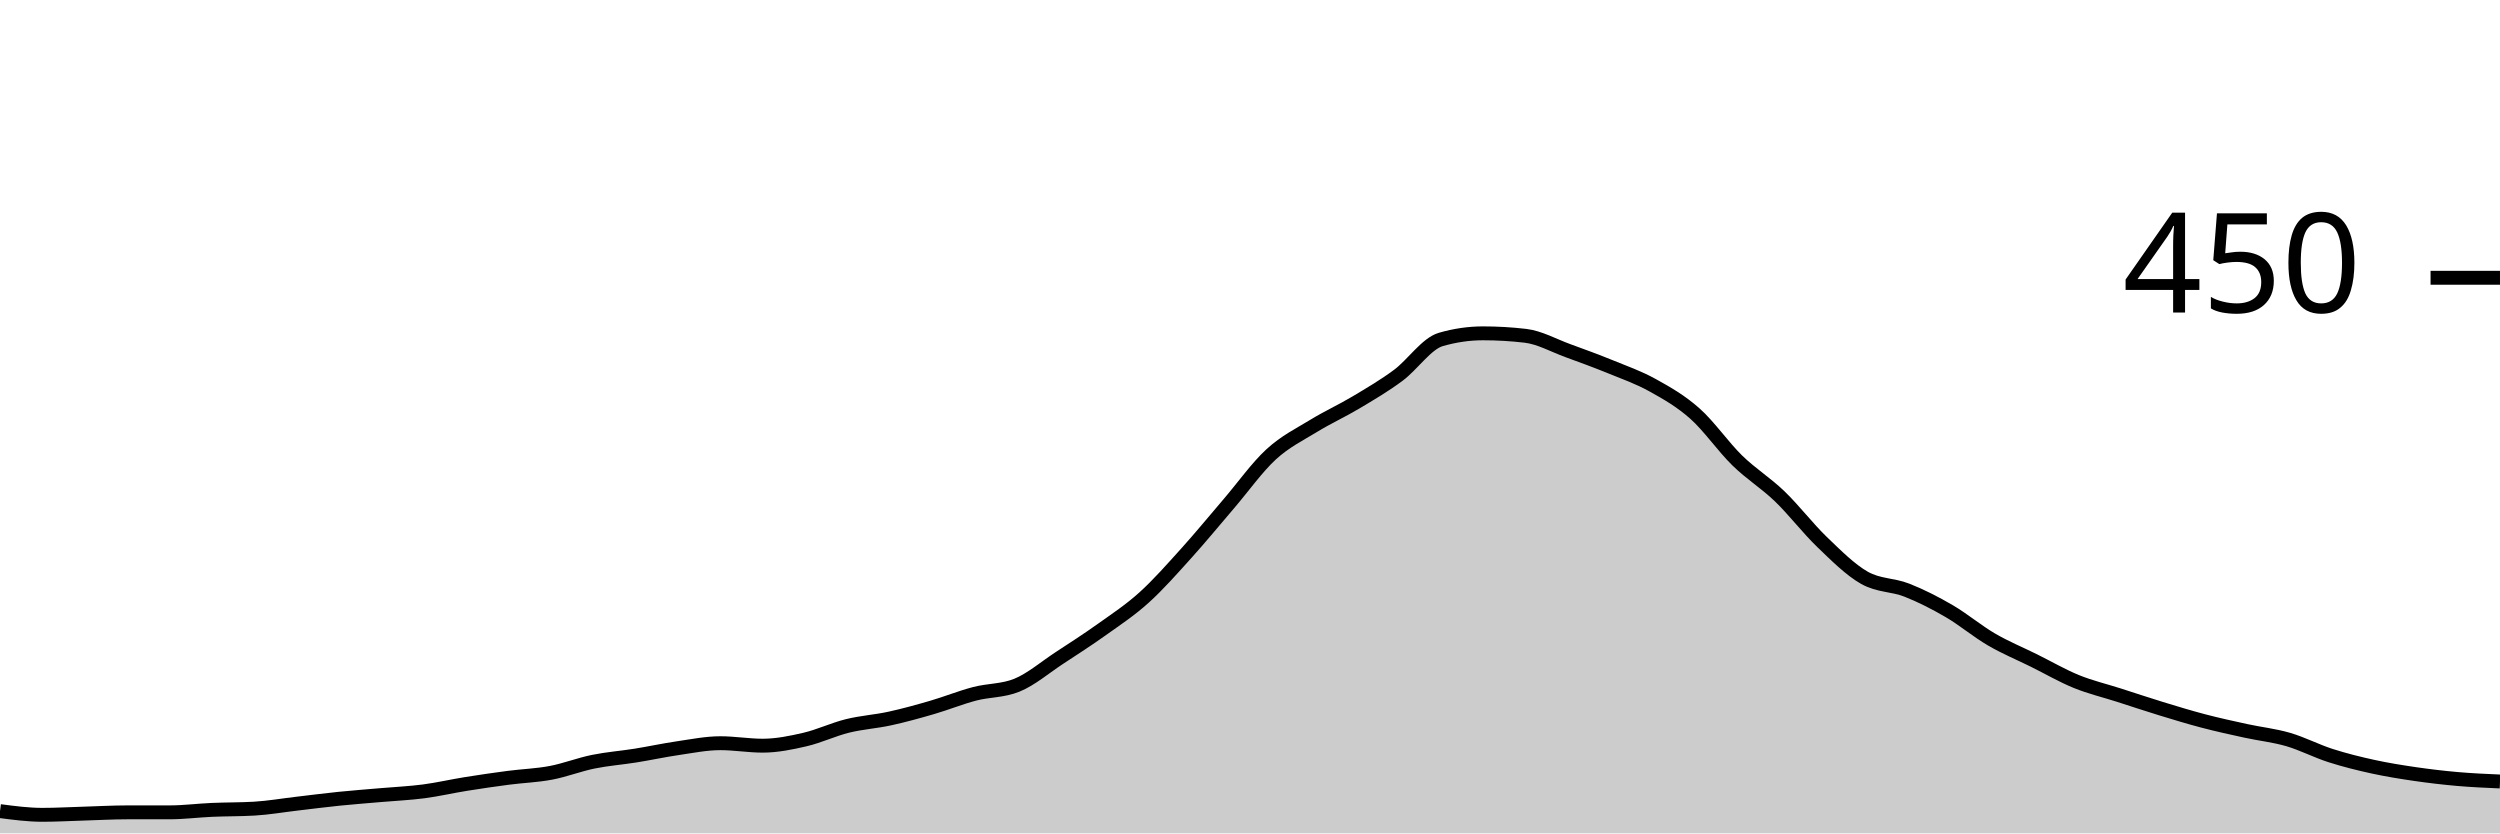
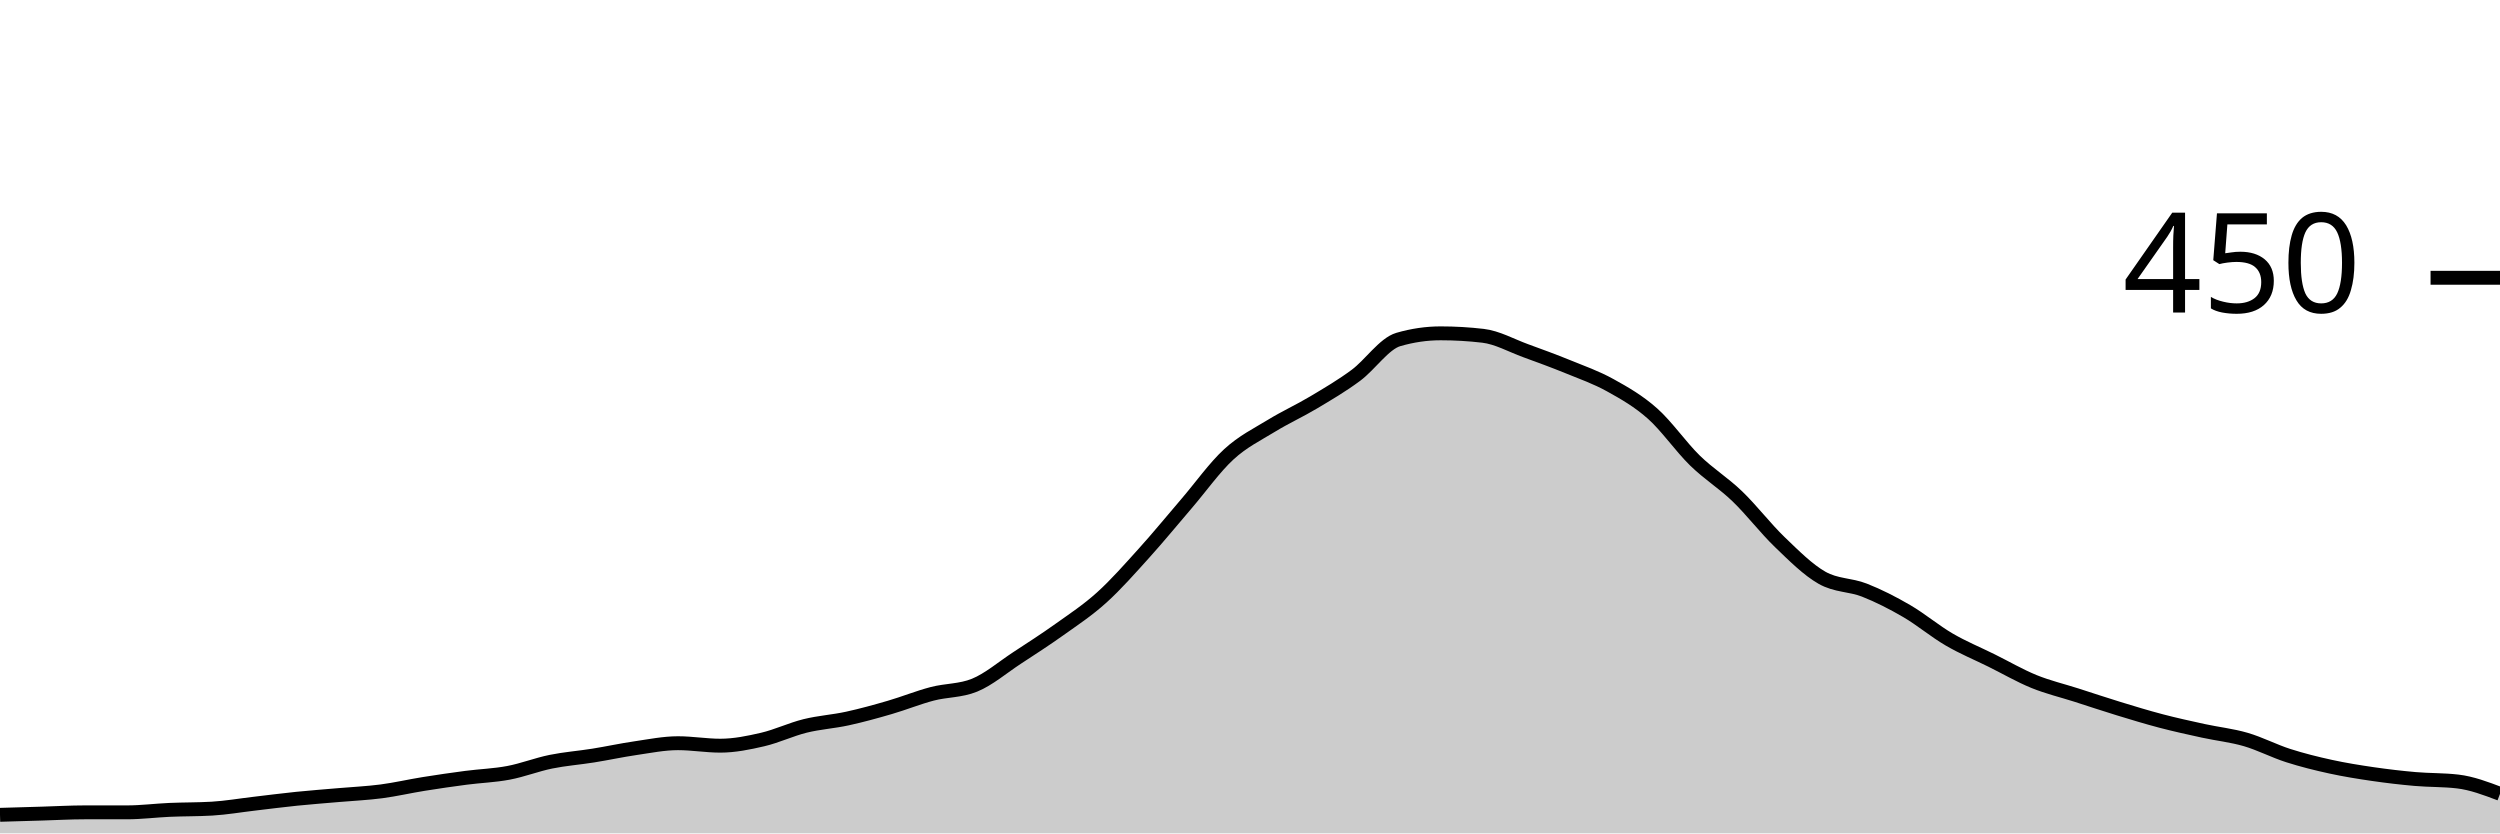
<svg xmlns="http://www.w3.org/2000/svg" viewBox="0 0 180 60">
  <g transform="translate(0,20)">
-     <path class="area" fill="rgba(0, 0, 0, 0.2)" d="M0,38.4C1.017,38.533,2.034,38.667,3.051,38.667C4.068,38.667,5.085,38.607,6.102,38.578C7.119,38.548,8.136,38.489,9.153,38.489C10.169,38.489,11.186,38.489,12.203,38.489C13.22,38.489,14.237,38.356,15.254,38.311C16.271,38.267,17.288,38.281,18.305,38.222C19.322,38.163,20.339,37.985,21.356,37.867C22.373,37.748,23.39,37.615,24.407,37.511C25.424,37.407,26.441,37.333,27.458,37.244C28.475,37.156,29.492,37.111,30.508,36.978C31.525,36.844,32.542,36.607,33.559,36.444C34.576,36.281,35.593,36.133,36.61,36C37.627,35.867,38.644,35.837,39.661,35.644C40.678,35.452,41.695,35.052,42.712,34.844C43.729,34.637,44.746,34.563,45.763,34.4C46.78,34.237,47.797,34.015,48.814,33.867C49.831,33.719,50.847,33.511,51.864,33.511C52.881,33.511,53.898,33.689,54.915,33.689C55.932,33.689,56.949,33.481,57.966,33.244C58.983,33.007,60,32.519,61.017,32.267C62.034,32.015,63.051,31.956,64.068,31.733C65.085,31.511,66.102,31.23,67.119,30.933C68.136,30.637,69.153,30.222,70.169,29.956C71.186,29.689,72.203,29.748,73.22,29.333C74.237,28.919,75.254,28.044,76.271,27.378C77.288,26.711,78.305,26.059,79.322,25.333C80.339,24.607,81.356,23.941,82.373,23.022C83.39,22.104,84.407,20.948,85.424,19.822C86.441,18.696,87.458,17.452,88.475,16.267C89.492,15.081,90.508,13.644,91.525,12.711C92.542,11.778,93.559,11.289,94.576,10.667C95.593,10.044,96.61,9.585,97.627,8.978C98.644,8.37,99.661,7.778,100.678,7.022C101.695,6.267,102.712,4.741,103.729,4.444C104.746,4.148,105.763,4,106.78,4C107.797,4,108.814,4.059,109.831,4.178C110.847,4.296,111.864,4.874,112.881,5.244C113.898,5.615,114.915,5.985,115.932,6.4C116.949,6.815,117.966,7.17,118.983,7.733C120,8.296,121.017,8.874,122.034,9.778C123.051,10.681,124.068,12.163,125.085,13.156C126.102,14.148,127.119,14.756,128.136,15.733C129.153,16.711,130.169,18.044,131.186,19.022C132.203,20,133.22,21.022,134.237,21.6C135.254,22.178,136.271,22.089,137.288,22.489C138.305,22.889,139.322,23.407,140.339,24C141.356,24.593,142.373,25.452,143.39,26.044C144.407,26.637,145.424,27.052,146.441,27.556C147.458,28.059,148.475,28.652,149.492,29.067C150.508,29.481,151.525,29.719,152.542,30.044C153.559,30.37,154.576,30.711,155.593,31.022C156.61,31.333,157.627,31.644,158.644,31.911C159.661,32.178,160.678,32.4,161.695,32.622C162.712,32.844,163.729,32.948,164.746,33.244C165.763,33.541,166.78,34.074,167.797,34.4C168.814,34.726,169.831,34.978,170.847,35.2C171.864,35.422,172.881,35.585,173.898,35.733C174.915,35.881,175.932,36,176.949,36.089C177.966,36.178,178.983,36.222,180,36.267L180,40C178.983,40,177.966,40,176.949,40C175.932,40,174.915,40,173.898,40C172.881,40,171.864,40,170.847,40C169.831,40,168.814,40,167.797,40C166.78,40,165.763,40,164.746,40C163.729,40,162.712,40,161.695,40C160.678,40,159.661,40,158.644,40C157.627,40,156.61,40,155.593,40C154.576,40,153.559,40,152.542,40C151.525,40,150.508,40,149.492,40C148.475,40,147.458,40,146.441,40C145.424,40,144.407,40,143.39,40C142.373,40,141.356,40,140.339,40C139.322,40,138.305,40,137.288,40C136.271,40,135.254,40,134.237,40C133.22,40,132.203,40,131.186,40C130.169,40,129.153,40,128.136,40C127.119,40,126.102,40,125.085,40C124.068,40,123.051,40,122.034,40C121.017,40,120,40,118.983,40C117.966,40,116.949,40,115.932,40C114.915,40,113.898,40,112.881,40C111.864,40,110.847,40,109.831,40C108.814,40,107.797,40,106.78,40C105.763,40,104.746,40,103.729,40C102.712,40,101.695,40,100.678,40C99.661,40,98.644,40,97.627,40C96.61,40,95.593,40,94.576,40C93.559,40,92.542,40,91.525,40C90.508,40,89.492,40,88.475,40C87.458,40,86.441,40,85.424,40C84.407,40,83.39,40,82.373,40C81.356,40,80.339,40,79.322,40C78.305,40,77.288,40,76.271,40C75.254,40,74.237,40,73.22,40C72.203,40,71.186,40,70.169,40C69.153,40,68.136,40,67.119,40C66.102,40,65.085,40,64.068,40C63.051,40,62.034,40,61.017,40C60,40,58.983,40,57.966,40C56.949,40,55.932,40,54.915,40C53.898,40,52.881,40,51.864,40C50.847,40,49.831,40,48.814,40C47.797,40,46.78,40,45.763,40C44.746,40,43.729,40,42.712,40C41.695,40,40.678,40,39.661,40C38.644,40,37.627,40,36.61,40C35.593,40,34.576,40,33.559,40C32.542,40,31.525,40,30.508,40C29.492,40,28.475,40,27.458,40C26.441,40,25.424,40,24.407,40C23.39,40,22.373,40,21.356,40C20.339,40,19.322,40,18.305,40C17.288,40,16.271,40,15.254,40C14.237,40,13.22,40,12.203,40C11.186,40,10.169,40,9.153,40C8.136,40,7.119,40,6.102,40C5.085,40,4.068,40,3.051,40C2.034,40,1.017,40,0,40Z" />
-     <path class="line" stroke="black" fill="none" d="M0,38.4C1.017,38.533,2.034,38.667,3.051,38.667C4.068,38.667,5.085,38.607,6.102,38.578C7.119,38.548,8.136,38.489,9.153,38.489C10.169,38.489,11.186,38.489,12.203,38.489C13.22,38.489,14.237,38.356,15.254,38.311C16.271,38.267,17.288,38.281,18.305,38.222C19.322,38.163,20.339,37.985,21.356,37.867C22.373,37.748,23.39,37.615,24.407,37.511C25.424,37.407,26.441,37.333,27.458,37.244C28.475,37.156,29.492,37.111,30.508,36.978C31.525,36.844,32.542,36.607,33.559,36.444C34.576,36.281,35.593,36.133,36.61,36C37.627,35.867,38.644,35.837,39.661,35.644C40.678,35.452,41.695,35.052,42.712,34.844C43.729,34.637,44.746,34.563,45.763,34.4C46.78,34.237,47.797,34.015,48.814,33.867C49.831,33.719,50.847,33.511,51.864,33.511C52.881,33.511,53.898,33.689,54.915,33.689C55.932,33.689,56.949,33.481,57.966,33.244C58.983,33.007,60,32.519,61.017,32.267C62.034,32.015,63.051,31.956,64.068,31.733C65.085,31.511,66.102,31.23,67.119,30.933C68.136,30.637,69.153,30.222,70.169,29.956C71.186,29.689,72.203,29.748,73.22,29.333C74.237,28.919,75.254,28.044,76.271,27.378C77.288,26.711,78.305,26.059,79.322,25.333C80.339,24.607,81.356,23.941,82.373,23.022C83.39,22.104,84.407,20.948,85.424,19.822C86.441,18.696,87.458,17.452,88.475,16.267C89.492,15.081,90.508,13.644,91.525,12.711C92.542,11.778,93.559,11.289,94.576,10.667C95.593,10.044,96.61,9.585,97.627,8.978C98.644,8.37,99.661,7.778,100.678,7.022C101.695,6.267,102.712,4.741,103.729,4.444C104.746,4.148,105.763,4,106.78,4C107.797,4,108.814,4.059,109.831,4.178C110.847,4.296,111.864,4.874,112.881,5.244C113.898,5.615,114.915,5.985,115.932,6.4C116.949,6.815,117.966,7.17,118.983,7.733C120,8.296,121.017,8.874,122.034,9.778C123.051,10.681,124.068,12.163,125.085,13.156C126.102,14.148,127.119,14.756,128.136,15.733C129.153,16.711,130.169,18.044,131.186,19.022C132.203,20,133.22,21.022,134.237,21.6C135.254,22.178,136.271,22.089,137.288,22.489C138.305,22.889,139.322,23.407,140.339,24C141.356,24.593,142.373,25.452,143.39,26.044C144.407,26.637,145.424,27.052,146.441,27.556C147.458,28.059,148.475,28.652,149.492,29.067C150.508,29.481,151.525,29.719,152.542,30.044C153.559,30.37,154.576,30.711,155.593,31.022C156.61,31.333,157.627,31.644,158.644,31.911C159.661,32.178,160.678,32.4,161.695,32.622C162.712,32.844,163.729,32.948,164.746,33.244C165.763,33.541,166.78,34.074,167.797,34.4C168.814,34.726,169.831,34.978,170.847,35.2C171.864,35.422,172.881,35.585,173.898,35.733C174.915,35.881,175.932,36,176.949,36.089C177.966,36.178,178.983,36.222,180,36.267" />
+     <path class="area" fill="rgba(0, 0, 0, 0.2)" d="M0,38.667C1.017,38.637,2.034,38.607,3.051,38.578C4.068,38.548,5.085,38.489,6.102,38.489C7.119,38.489,8.136,38.489,9.153,38.489C10.169,38.489,11.186,38.356,12.203,38.311C13.22,38.267,14.237,38.281,15.254,38.222C16.271,38.163,17.288,37.985,18.305,37.867C19.322,37.748,20.339,37.615,21.356,37.511C22.373,37.407,23.39,37.333,24.407,37.244C25.424,37.156,26.441,37.111,27.458,36.978C28.475,36.844,29.492,36.607,30.508,36.444C31.525,36.281,32.542,36.133,33.559,36C34.576,35.867,35.593,35.837,36.61,35.644C37.627,35.452,38.644,35.052,39.661,34.844C40.678,34.637,41.695,34.563,42.712,34.4C43.729,34.237,44.746,34.015,45.763,33.867C46.78,33.719,47.797,33.511,48.814,33.511C49.831,33.511,50.847,33.689,51.864,33.689C52.881,33.689,53.898,33.481,54.915,33.244C55.932,33.007,56.949,32.519,57.966,32.267C58.983,32.015,60,31.956,61.017,31.733C62.034,31.511,63.051,31.23,64.068,30.933C65.085,30.637,66.102,30.222,67.119,29.956C68.136,29.689,69.153,29.748,70.169,29.333C71.186,28.919,72.203,28.044,73.22,27.378C74.237,26.711,75.254,26.059,76.271,25.333C77.288,24.607,78.305,23.941,79.322,23.022C80.339,22.104,81.356,20.948,82.373,19.822C83.39,18.696,84.407,17.452,85.424,16.267C86.441,15.081,87.458,13.644,88.475,12.711C89.492,11.778,90.508,11.289,91.525,10.667C92.542,10.044,93.559,9.585,94.576,8.978C95.593,8.37,96.61,7.778,97.627,7.022C98.644,6.267,99.661,4.741,100.678,4.444C101.695,4.148,102.712,4,103.729,4C104.746,4,105.763,4.059,106.78,4.178C107.797,4.296,108.814,4.874,109.831,5.244C110.847,5.615,111.864,5.985,112.881,6.4C113.898,6.815,114.915,7.17,115.932,7.733C116.949,8.296,117.966,8.874,118.983,9.778C120,10.681,121.017,12.163,122.034,13.156C123.051,14.148,124.068,14.756,125.085,15.733C126.102,16.711,127.119,18.044,128.136,19.022C129.153,20,130.169,21.022,131.186,21.6C132.203,22.178,133.22,22.089,134.237,22.489C135.254,22.889,136.271,23.407,137.288,24C138.305,24.593,139.322,25.452,140.339,26.044C141.356,26.637,142.373,27.052,143.39,27.556C144.407,28.059,145.424,28.652,146.441,29.067C147.458,29.481,148.475,29.719,149.492,30.044C150.508,30.37,151.525,30.711,152.542,31.022C153.559,31.333,154.576,31.644,155.593,31.911C156.61,32.178,157.627,32.4,158.644,32.622C159.661,32.844,160.678,32.948,161.695,33.244C162.712,33.541,163.729,34.074,164.746,34.4C165.763,34.726,166.78,34.978,167.797,35.2C168.814,35.422,169.831,35.585,170.847,35.733C171.864,35.881,172.881,36,173.898,36.089C174.915,36.178,175.932,36.148,176.949,36.267C177.966,36.385,178.983,36.77,180,37.156L180,40C178.983,40,177.966,40,176.949,40C175.932,40,174.915,40,173.898,40C172.881,40,171.864,40,170.847,40C169.831,40,168.814,40,167.797,40C166.78,40,165.763,40,164.746,40C163.729,40,162.712,40,161.695,40C160.678,40,159.661,40,158.644,40C157.627,40,156.61,40,155.593,40C154.576,40,153.559,40,152.542,40C151.525,40,150.508,40,149.492,40C148.475,40,147.458,40,146.441,40C145.424,40,144.407,40,143.39,40C142.373,40,141.356,40,140.339,40C139.322,40,138.305,40,137.288,40C136.271,40,135.254,40,134.237,40C133.22,40,132.203,40,131.186,40C130.169,40,129.153,40,128.136,40C127.119,40,126.102,40,125.085,40C124.068,40,123.051,40,122.034,40C121.017,40,120,40,118.983,40C117.966,40,116.949,40,115.932,40C114.915,40,113.898,40,112.881,40C111.864,40,110.847,40,109.831,40C108.814,40,107.797,40,106.78,40C105.763,40,104.746,40,103.729,40C102.712,40,101.695,40,100.678,40C99.661,40,98.644,40,97.627,40C96.61,40,95.593,40,94.576,40C93.559,40,92.542,40,91.525,40C90.508,40,89.492,40,88.475,40C87.458,40,86.441,40,85.424,40C84.407,40,83.39,40,82.373,40C81.356,40,80.339,40,79.322,40C78.305,40,77.288,40,76.271,40C75.254,40,74.237,40,73.22,40C72.203,40,71.186,40,70.169,40C69.153,40,68.136,40,67.119,40C66.102,40,65.085,40,64.068,40C63.051,40,62.034,40,61.017,40C60,40,58.983,40,57.966,40C56.949,40,55.932,40,54.915,40C53.898,40,52.881,40,51.864,40C50.847,40,49.831,40,48.814,40C47.797,40,46.78,40,45.763,40C44.746,40,43.729,40,42.712,40C41.695,40,40.678,40,39.661,40C38.644,40,37.627,40,36.61,40C35.593,40,34.576,40,33.559,40C32.542,40,31.525,40,30.508,40C29.492,40,28.475,40,27.458,40C26.441,40,25.424,40,24.407,40C23.39,40,22.373,40,21.356,40C20.339,40,19.322,40,18.305,40C17.288,40,16.271,40,15.254,40C14.237,40,13.22,40,12.203,40C11.186,40,10.169,40,9.153,40C8.136,40,7.119,40,6.102,40C5.085,40,4.068,40,3.051,40C2.034,40,1.017,40,0,40Z" />
+     <path class="line" stroke="black" fill="none" d="M0,38.667C1.017,38.637,2.034,38.607,3.051,38.578C4.068,38.548,5.085,38.489,6.102,38.489C7.119,38.489,8.136,38.489,9.153,38.489C10.169,38.489,11.186,38.356,12.203,38.311C13.22,38.267,14.237,38.281,15.254,38.222C16.271,38.163,17.288,37.985,18.305,37.867C19.322,37.748,20.339,37.615,21.356,37.511C22.373,37.407,23.39,37.333,24.407,37.244C25.424,37.156,26.441,37.111,27.458,36.978C28.475,36.844,29.492,36.607,30.508,36.444C31.525,36.281,32.542,36.133,33.559,36C34.576,35.867,35.593,35.837,36.61,35.644C37.627,35.452,38.644,35.052,39.661,34.844C40.678,34.637,41.695,34.563,42.712,34.4C43.729,34.237,44.746,34.015,45.763,33.867C46.78,33.719,47.797,33.511,48.814,33.511C49.831,33.511,50.847,33.689,51.864,33.689C52.881,33.689,53.898,33.481,54.915,33.244C55.932,33.007,56.949,32.519,57.966,32.267C58.983,32.015,60,31.956,61.017,31.733C62.034,31.511,63.051,31.23,64.068,30.933C65.085,30.637,66.102,30.222,67.119,29.956C68.136,29.689,69.153,29.748,70.169,29.333C71.186,28.919,72.203,28.044,73.22,27.378C74.237,26.711,75.254,26.059,76.271,25.333C77.288,24.607,78.305,23.941,79.322,23.022C80.339,22.104,81.356,20.948,82.373,19.822C83.39,18.696,84.407,17.452,85.424,16.267C86.441,15.081,87.458,13.644,88.475,12.711C89.492,11.778,90.508,11.289,91.525,10.667C92.542,10.044,93.559,9.585,94.576,8.978C95.593,8.37,96.61,7.778,97.627,7.022C98.644,6.267,99.661,4.741,100.678,4.444C101.695,4.148,102.712,4,103.729,4C104.746,4,105.763,4.059,106.78,4.178C107.797,4.296,108.814,4.874,109.831,5.244C110.847,5.615,111.864,5.985,112.881,6.4C113.898,6.815,114.915,7.17,115.932,7.733C116.949,8.296,117.966,8.874,118.983,9.778C120,10.681,121.017,12.163,122.034,13.156C123.051,14.148,124.068,14.756,125.085,15.733C126.102,16.711,127.119,18.044,128.136,19.022C129.153,20,130.169,21.022,131.186,21.6C132.203,22.178,133.22,22.089,134.237,22.489C135.254,22.889,136.271,23.407,137.288,24C138.305,24.593,139.322,25.452,140.339,26.044C141.356,26.637,142.373,27.052,143.39,27.556C144.407,28.059,145.424,28.652,146.441,29.067C147.458,29.481,148.475,29.719,149.492,30.044C150.508,30.37,151.525,30.711,152.542,31.022C153.559,31.333,154.576,31.644,155.593,31.911C156.61,32.178,157.627,32.4,158.644,32.622C159.661,32.844,160.678,32.948,161.695,33.244C162.712,33.541,163.729,34.074,164.746,34.4C165.763,34.726,166.78,34.978,167.797,35.2C168.814,35.422,169.831,35.585,170.847,35.733C171.864,35.881,172.881,36,173.898,36.089C174.915,36.178,175.932,36.148,176.949,36.267C177.966,36.385,178.983,36.77,180,37.156" />
    <path class="axis-ceiling" stroke-width="1" stroke="black" fill="none" d="M175,0L180,0" />
    <text class="axis-ceiling-label" font-family="sans-serif" text-anchor="end" font-size="10px" x="170" y="2.5">450</text>
  </g>
</svg>
